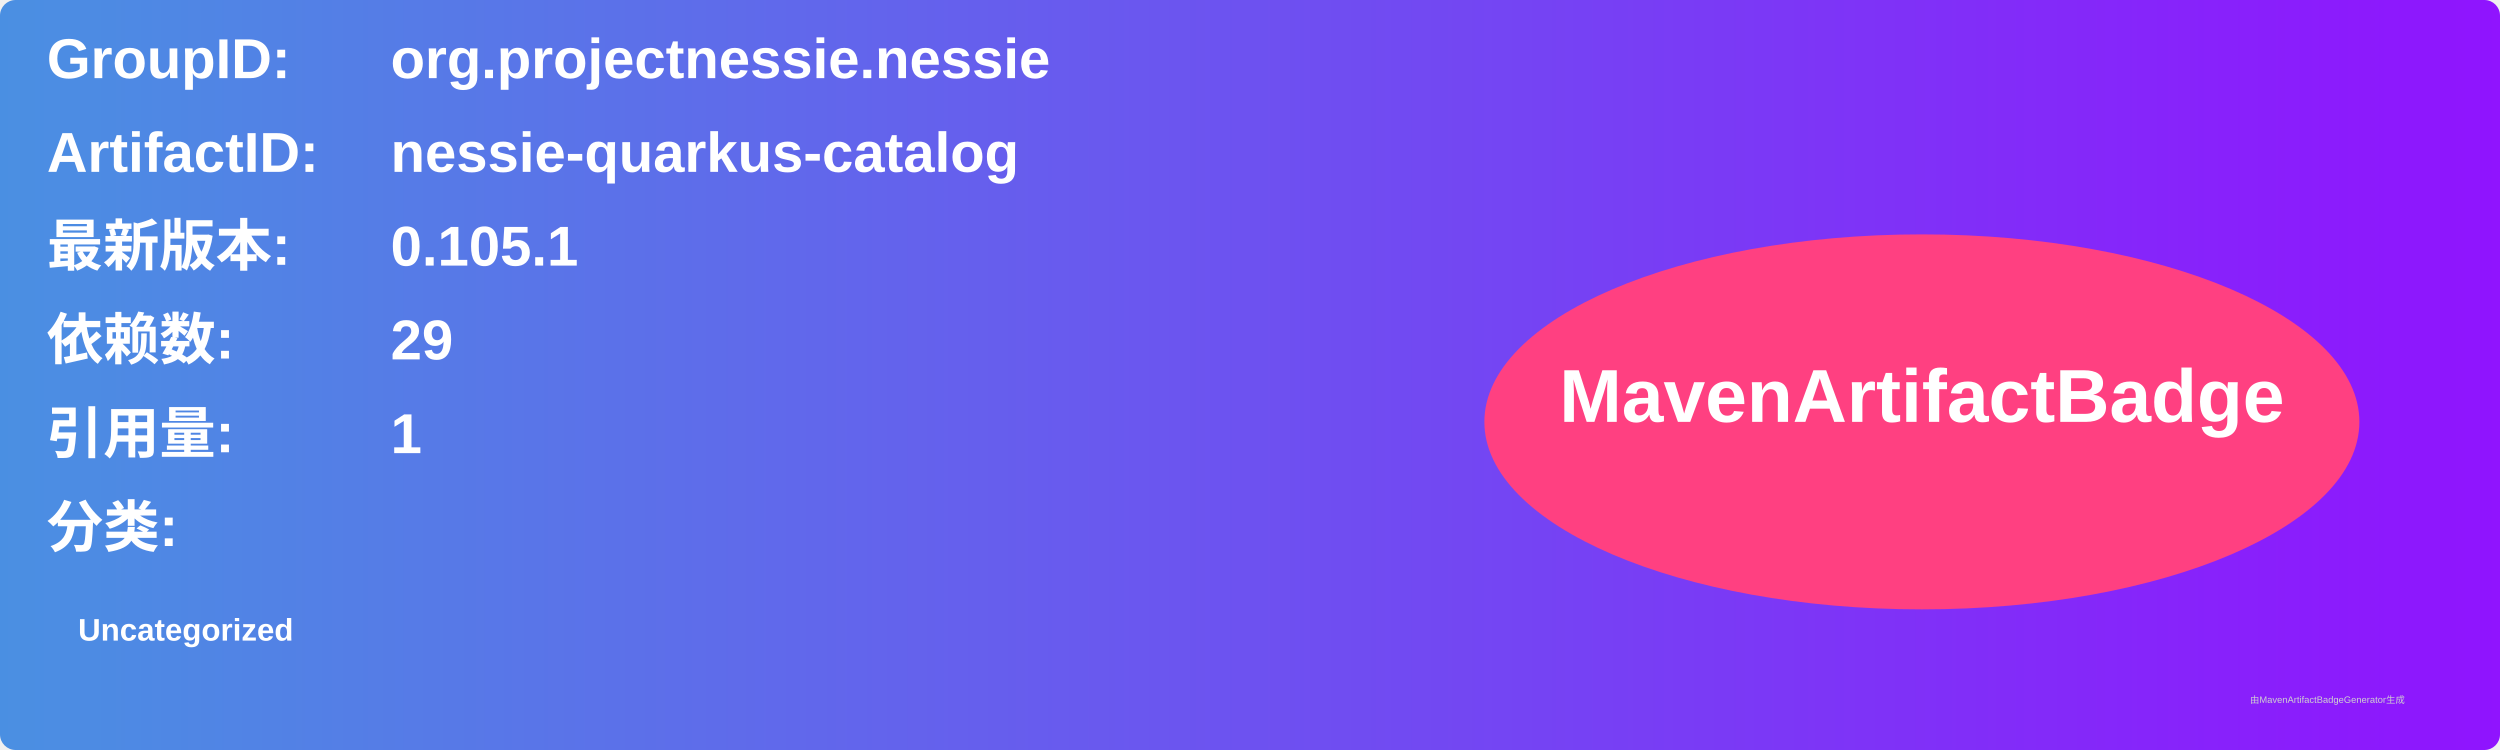
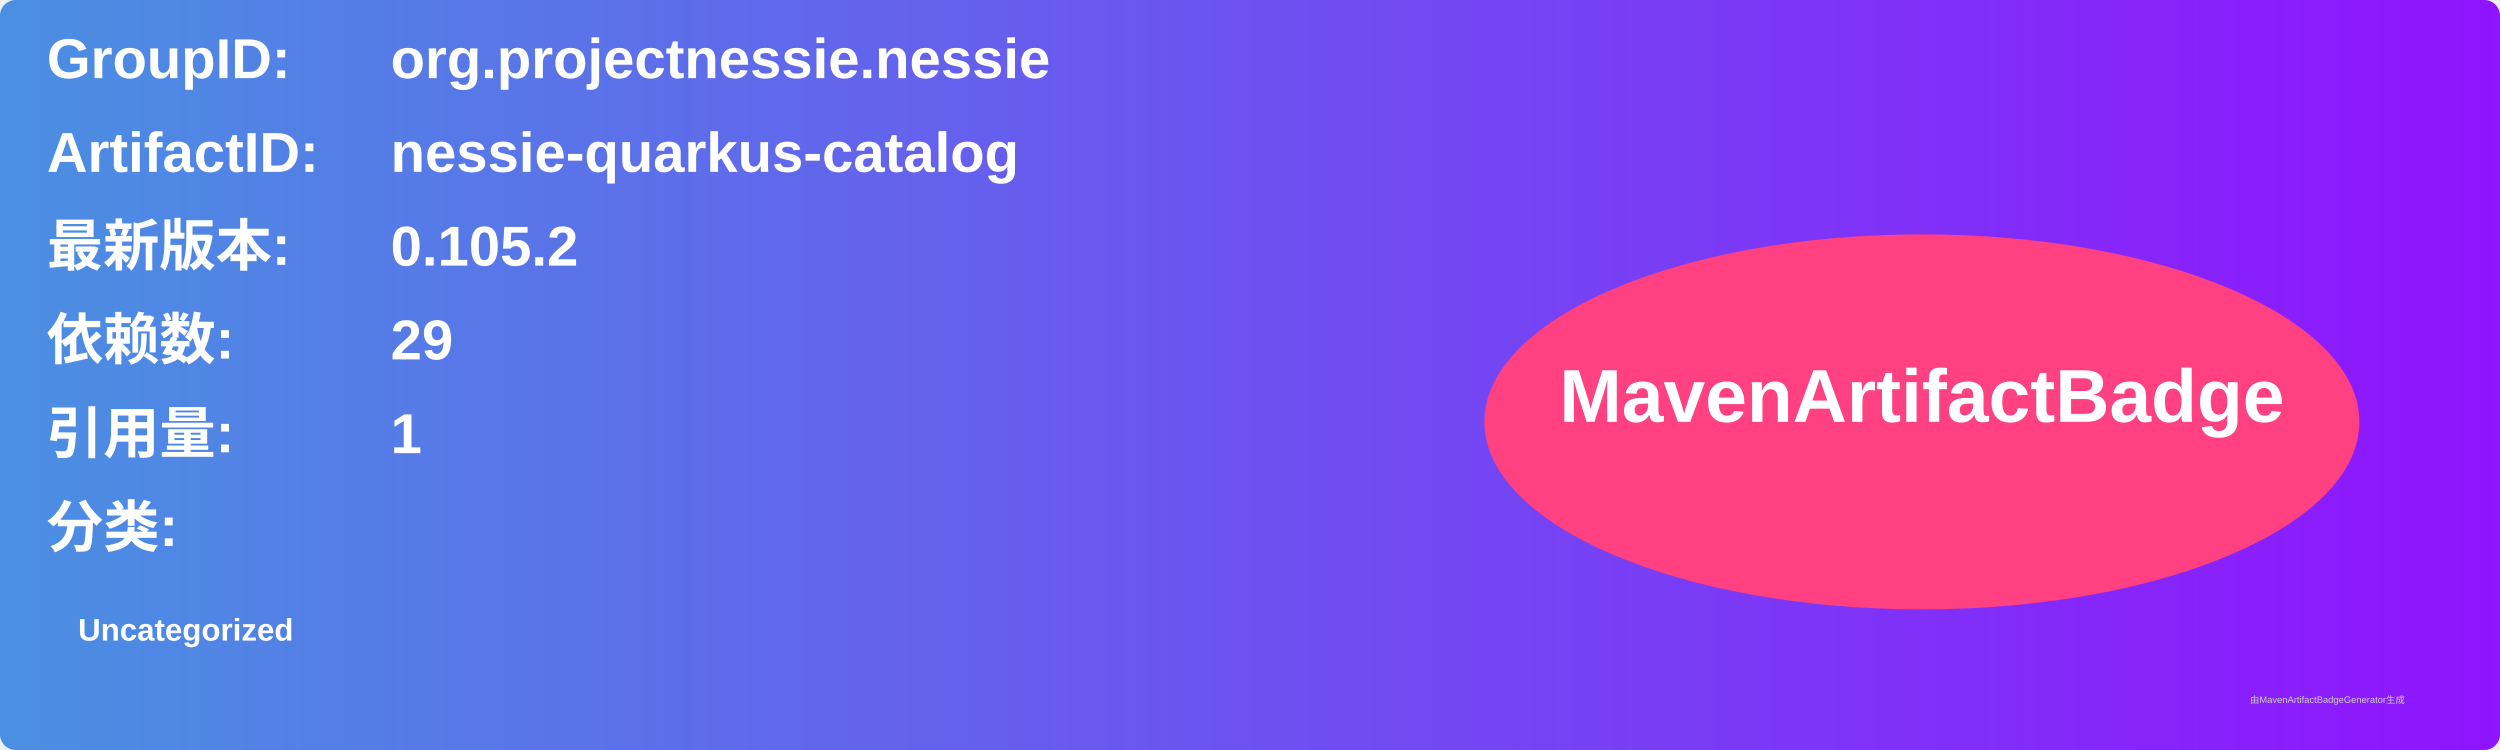
<svg xmlns="http://www.w3.org/2000/svg" width="800" height="240" viewBox="0 0 800 240">
  <linearGradient id="grad" x1="0%" y1="0%" x2="100%" y2="0%">
    <stop offset="0%" stop-color="#4a90e2" />
    <stop offset="100%" stop-color="#9013fe" />
  </linearGradient>
  <rect width="100%" height="100%" rx="5" ry="5" fill="url(#grad)" />
  <g transform="translate(15, 15)">
    <text x="0" y="10" font-family="Arial" font-size="18" fill="white" font-weight="bold" width="260">GroupID:</text>
    <text x="110" y="10" font-family="Arial" font-size="18" fill="white" font-weight="bold" width="460">org.projectnessie.nessie</text>
    <text x="0" y="40" font-family="Arial" font-size="18" fill="white" font-weight="bold" width="260">ArtifactID:</text>
    <text x="110" y="40" font-family="Arial" font-size="18" fill="white" font-weight="bold" width="460">nessie-quarkus-catalog</text>
    <text x="0" y="70" font-family="Arial" font-size="18" fill="white" font-weight="bold">最新版本:</text>
    <text x="110" y="70" font-family="Arial" font-size="18" fill="white" font-weight="bold">
-       <tspan font-weight="bold">0.105.1</tspan>
+       <tspan font-weight="bold">0.105.2</tspan>
    </text>
    <text x="0" y="100" font-family="Arial" font-size="18" fill="white" font-weight="bold">依赖数: </text>
    <text x="110" y="100" font-family="Arial" font-size="18" fill="white">
      <tspan font-weight="bold">29</tspan>
    </text>
    <text x="0" y="130" font-family="Arial" font-size="18" fill="white" font-weight="bold">引用量: </text>
    <text x="110" y="130" font-family="Arial" font-size="18" fill="white">
      <tspan font-weight="bold">1</tspan>
    </text>
    <text x="0" y="160" font-family="Arial" font-size="18" fill="white" font-weight="bold">分类:</text>
    <text x="10" y="190" font-family="Arial" font-size="10" fill="white">
      <tspan font-weight="bold">Uncategorized</tspan>
    </text>
    <ellipse cx="600" cy="120" rx="140" ry="60" fill="#ff4081" />
    <text x="600" y="120" text-anchor="middle" font-family="Arial" font-size="24" fill="white" font-weight="bold">MavenArtifactBadge</text>
  </g>
  <text x="720" y="225" font-family="Arial" font-size="3" fill="#d0d0d0">由MavenArtifactBadgeGenerator生成</text>
</svg>
